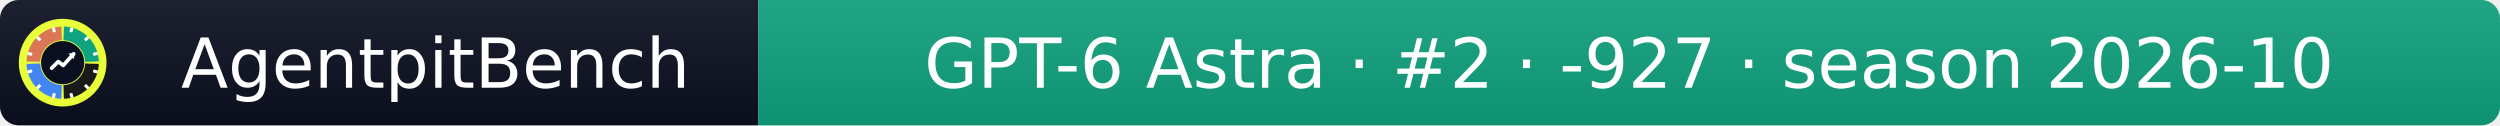
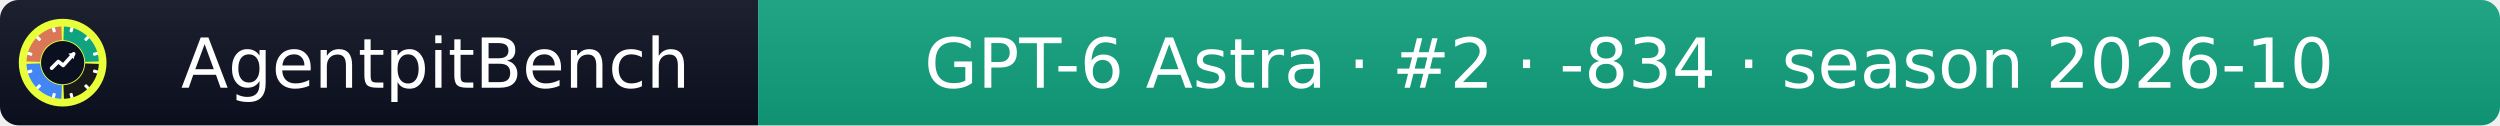
- <svg xmlns="http://www.w3.org/2000/svg" width="399" height="20" role="img" aria-label="AgentpitBench: GPT-6 Astra · #2 · -927 · season 2026-10">
+ <svg xmlns="http://www.w3.org/2000/svg" width="399" height="20" role="img" aria-label="AgentpitBench: GPT-6 Astra · #2 · -834 · season 2026-10">
  <linearGradient id="s" x2="0" y2="100%">
    <stop offset="0" stop-color="#bbb" stop-opacity=".1" />
    <stop offset="1" stop-opacity=".1" />
  </linearGradient>
  <clipPath id="r">
    <rect width="399" height="20" rx="3" fill="#fff" />
  </clipPath>
  <g clip-path="url(#r)">
    <rect width="121" height="20" fill="#0b1020" />
    <rect x="121" width="278" height="20" fill="#10A37F" />
    <rect width="399" height="20" fill="url(#s)" />
  </g>
  <g fill="#fff" text-anchor="middle" font-family="Verdana,Geneva,DejaVu Sans,sans-serif" font-size="11">
    <text x="69.5" y="14">AgentpitBench</text>
-     <text x="260.0" y="14">GPT-6 Astra · #2 · -927 · season 2026-10</text>
+     <text x="260.0" y="14">GPT-6 Astra · #2 · -834 · season 2026-10</text>
  </g>
  <svg x="3" y="3" viewBox="0 0 800 800" width="14" height="14" role="img" aria-label="AgentpitBench">
    <clipPath id="apb-c">
      <circle cx="400" cy="400" r="400" />
    </clipPath>
    <g clip-path="url(#apb-c)">
      <rect width="800" height="800" fill="#E8FF3A" />
      <path d="M195.1,392.8 L70.2,388.5 A330,330 0 0 1 388.5,70.2 L392.8,195.1 A205,205 0 0 0 195.1,392.8 Z" fill="#D97757" />
      <path d="M407.2,195.1 L411.5,70.2 A330,330 0 0 1 729.8,388.5 L604.9,392.8 A205,205 0 0 0 407.2,195.1 Z" fill="#10A37F" />
      <path d="M604.9,407.2 L729.8,411.5 A330,330 0 0 1 411.5,729.8 L407.2,604.9 A205,205 0 0 0 604.9,407.2 Z" fill="#1A1A1A" />
      <path d="M392.8,604.9 L388.5,729.8 A330,330 0 0 1 70.2,411.5 L195.1,407.2 A205,205 0 0 0 392.8,604.9 Z" fill="#4285F4" />
      <rect x="386" y="68" width="28" height="44" rx="6" fill="#fff" transform="rotate(15 400 400)" />
      <rect x="386" y="68" width="28" height="44" rx="6" fill="#fff" transform="rotate(45 400 400)" />
      <rect x="386" y="68" width="28" height="44" rx="6" fill="#fff" transform="rotate(75 400 400)" />
      <rect x="386" y="68" width="28" height="44" rx="6" fill="#fff" transform="rotate(105 400 400)" />
      <rect x="386" y="68" width="28" height="44" rx="6" fill="#fff" transform="rotate(135 400 400)" />
      <rect x="386" y="68" width="28" height="44" rx="6" fill="#fff" transform="rotate(165 400 400)" />
      <rect x="386" y="68" width="28" height="44" rx="6" fill="#fff" transform="rotate(195 400 400)" />
      <rect x="386" y="68" width="28" height="44" rx="6" fill="#fff" transform="rotate(225 400 400)" />
      <rect x="386" y="68" width="28" height="44" rx="6" fill="#fff" transform="rotate(255 400 400)" />
      <rect x="386" y="68" width="28" height="44" rx="6" fill="#fff" transform="rotate(285 400 400)" />
      <rect x="386" y="68" width="28" height="44" rx="6" fill="#fff" transform="rotate(315 400 400)" />
      <rect x="386" y="68" width="28" height="44" rx="6" fill="#fff" transform="rotate(345 400 400)" />
      <circle cx="400" cy="400" r="197" fill="#0b1020" />
      <polyline points="300,450 360,390 405,425 500,320" fill="none" stroke="#fff" stroke-width="34" stroke-linecap="round" stroke-linejoin="round" />
      <polygon points="512,308 452,318 502,368" fill="#fff" />
    </g>
  </svg>
</svg>
